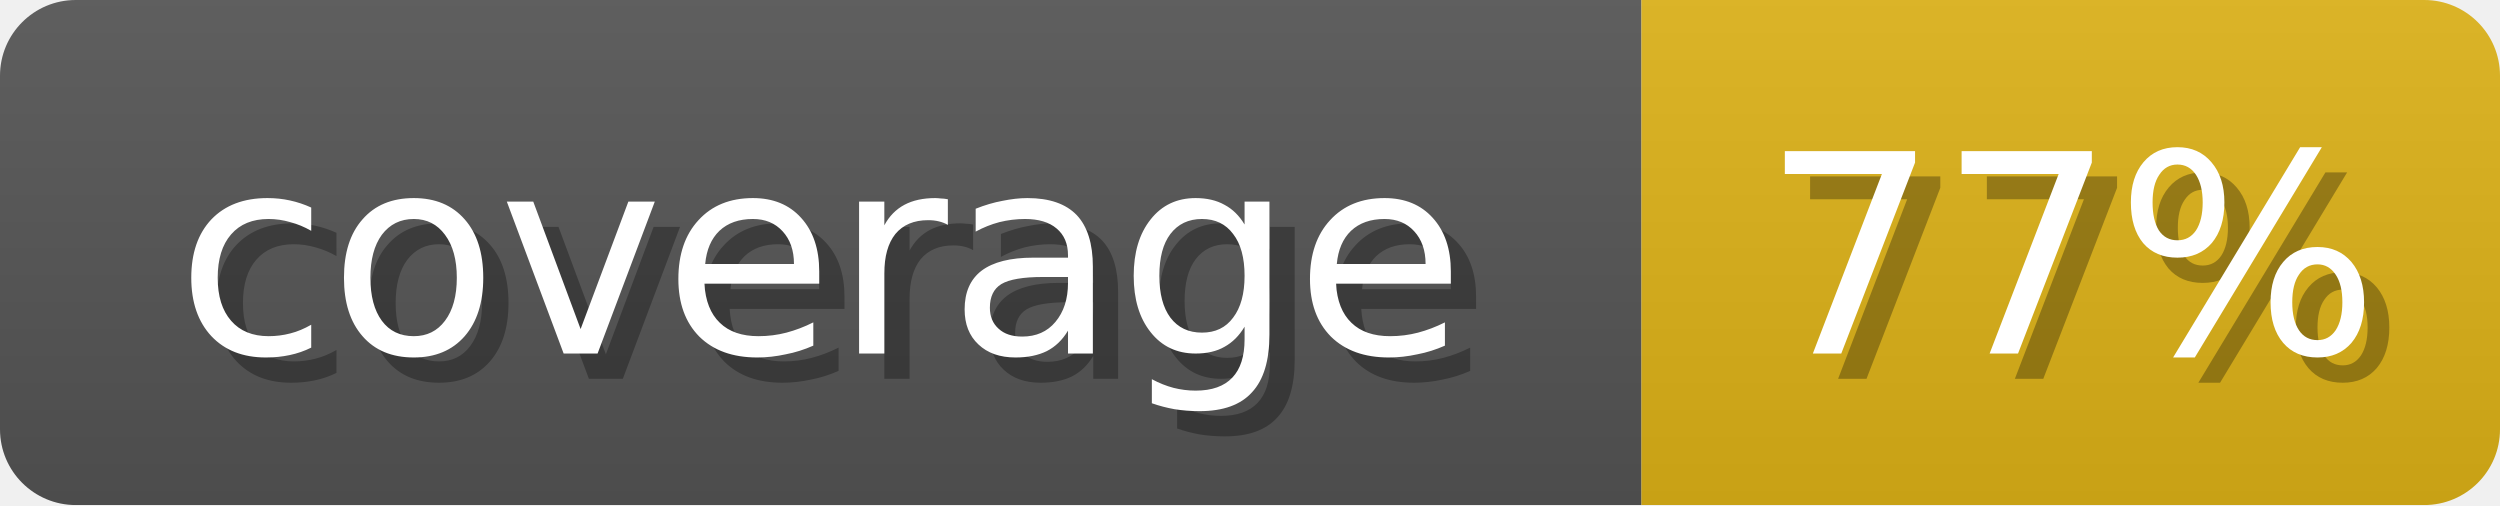
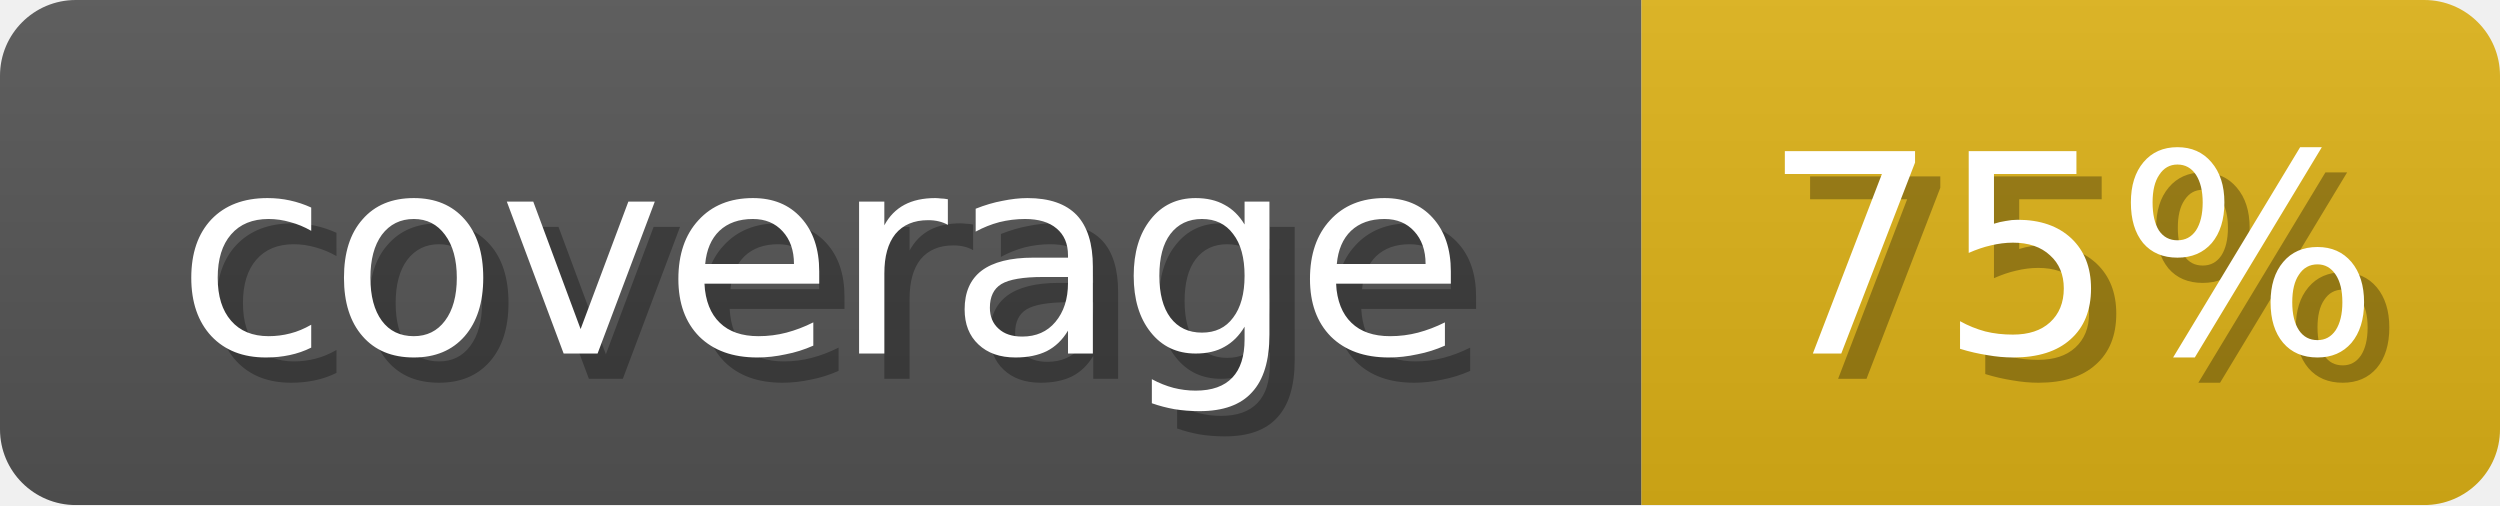
<svg xmlns="http://www.w3.org/2000/svg" width="99" height="20">
  <linearGradient id="b" x2="0" y2="100%">
    <stop offset="0" stop-color="#bbb" stop-opacity=".1" />
    <stop offset="1" stop-opacity=".1" />
  </linearGradient>
  <mask id="anybadge_1">
    <rect width="99" height="20" rx="3" fill="#fff" />
  </mask>
  <g mask="url(#anybadge_1)">
    <path fill="#555" d="M0 0h65v20H0z" />
    <path fill="#DFB317" d="M65 0h34v20H65z" />
    <path fill="url(#b)" d="M0 0h99v20H0z" />
  </g>
  <g fill="#fff" text-anchor="middle" font-family="DejaVu Sans,Verdana,Geneva,sans-serif" font-size="11">
    <text x="33.5" y="15" fill="#010101" fill-opacity=".3">coverage</text>
    <text x="32.5" y="14">coverage</text>
  </g>
  <g fill="#fff" text-anchor="middle" font-family="DejaVu Sans,Verdana,Geneva,sans-serif" font-size="11">
-     <text x="83.0" y="15" fill="#010101" fill-opacity=".3">77%</text>
-     <text x="82.0" y="14">77%</text>
+     <text x="83.0" y="15" fill="#010101" fill-opacity=".3">75%</text>
+     <text x="82.0" y="14">75%</text>
  </g>
</svg>
